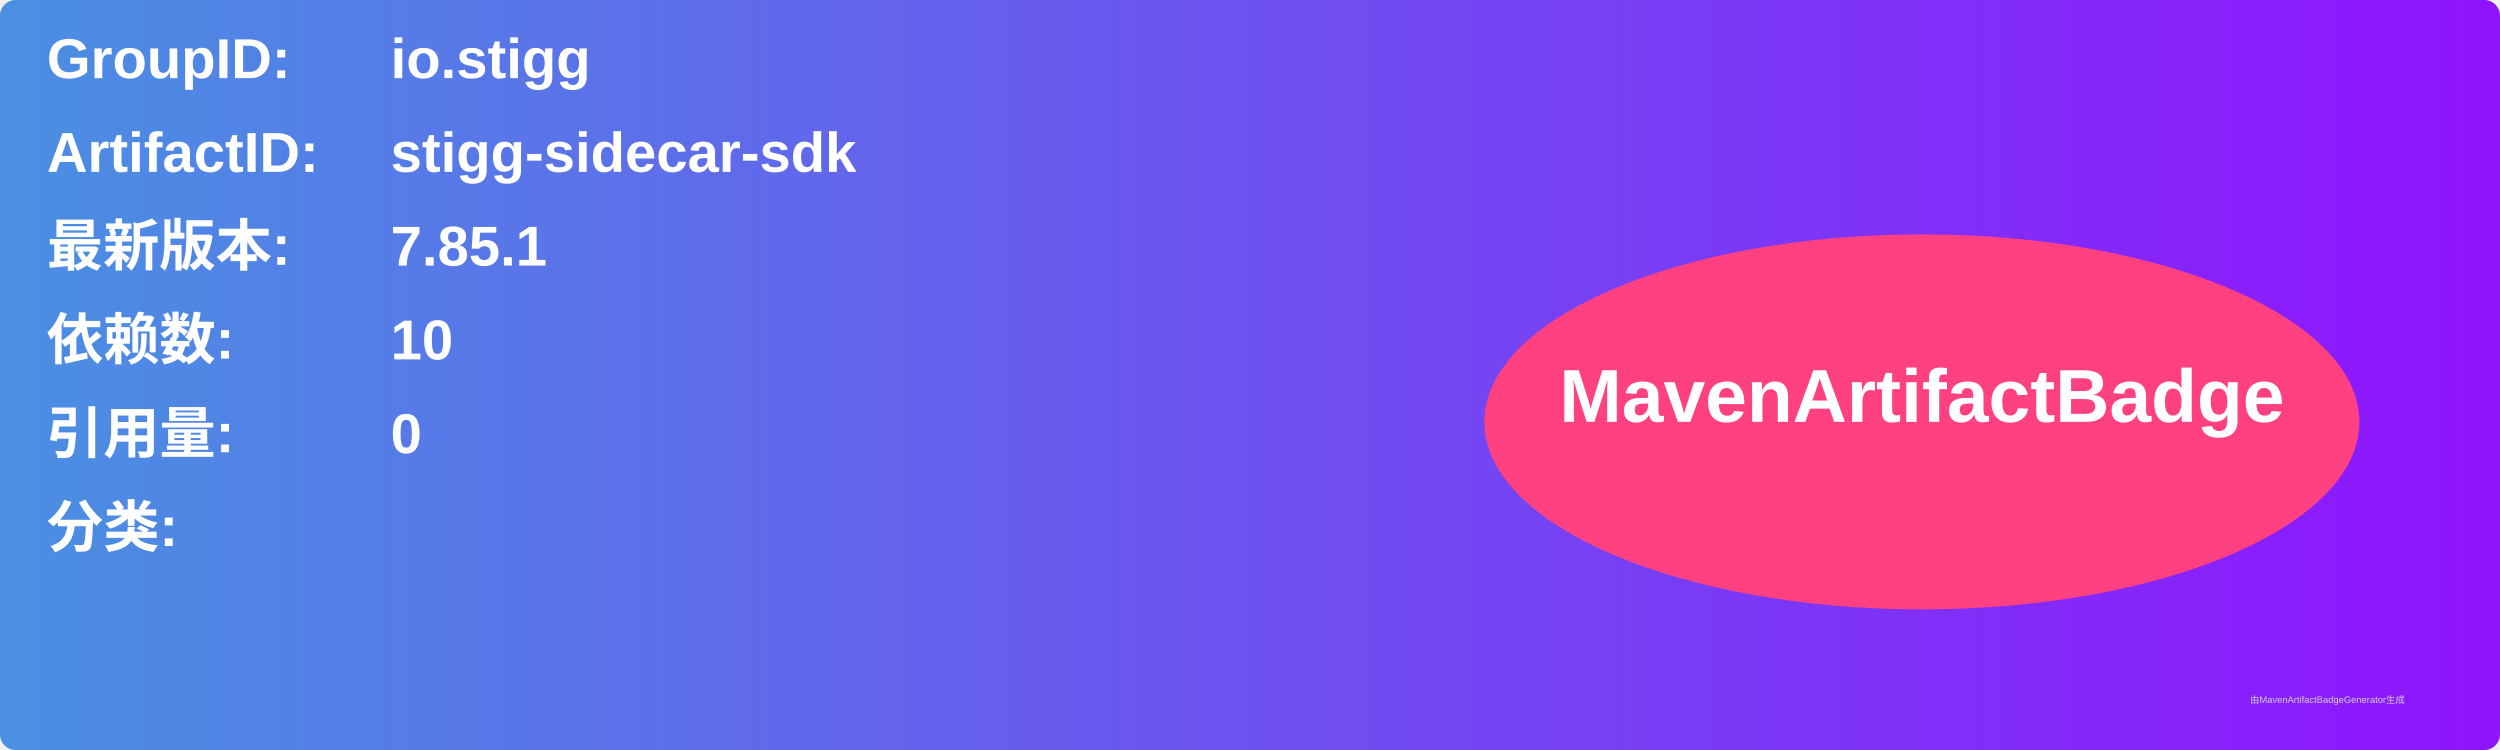
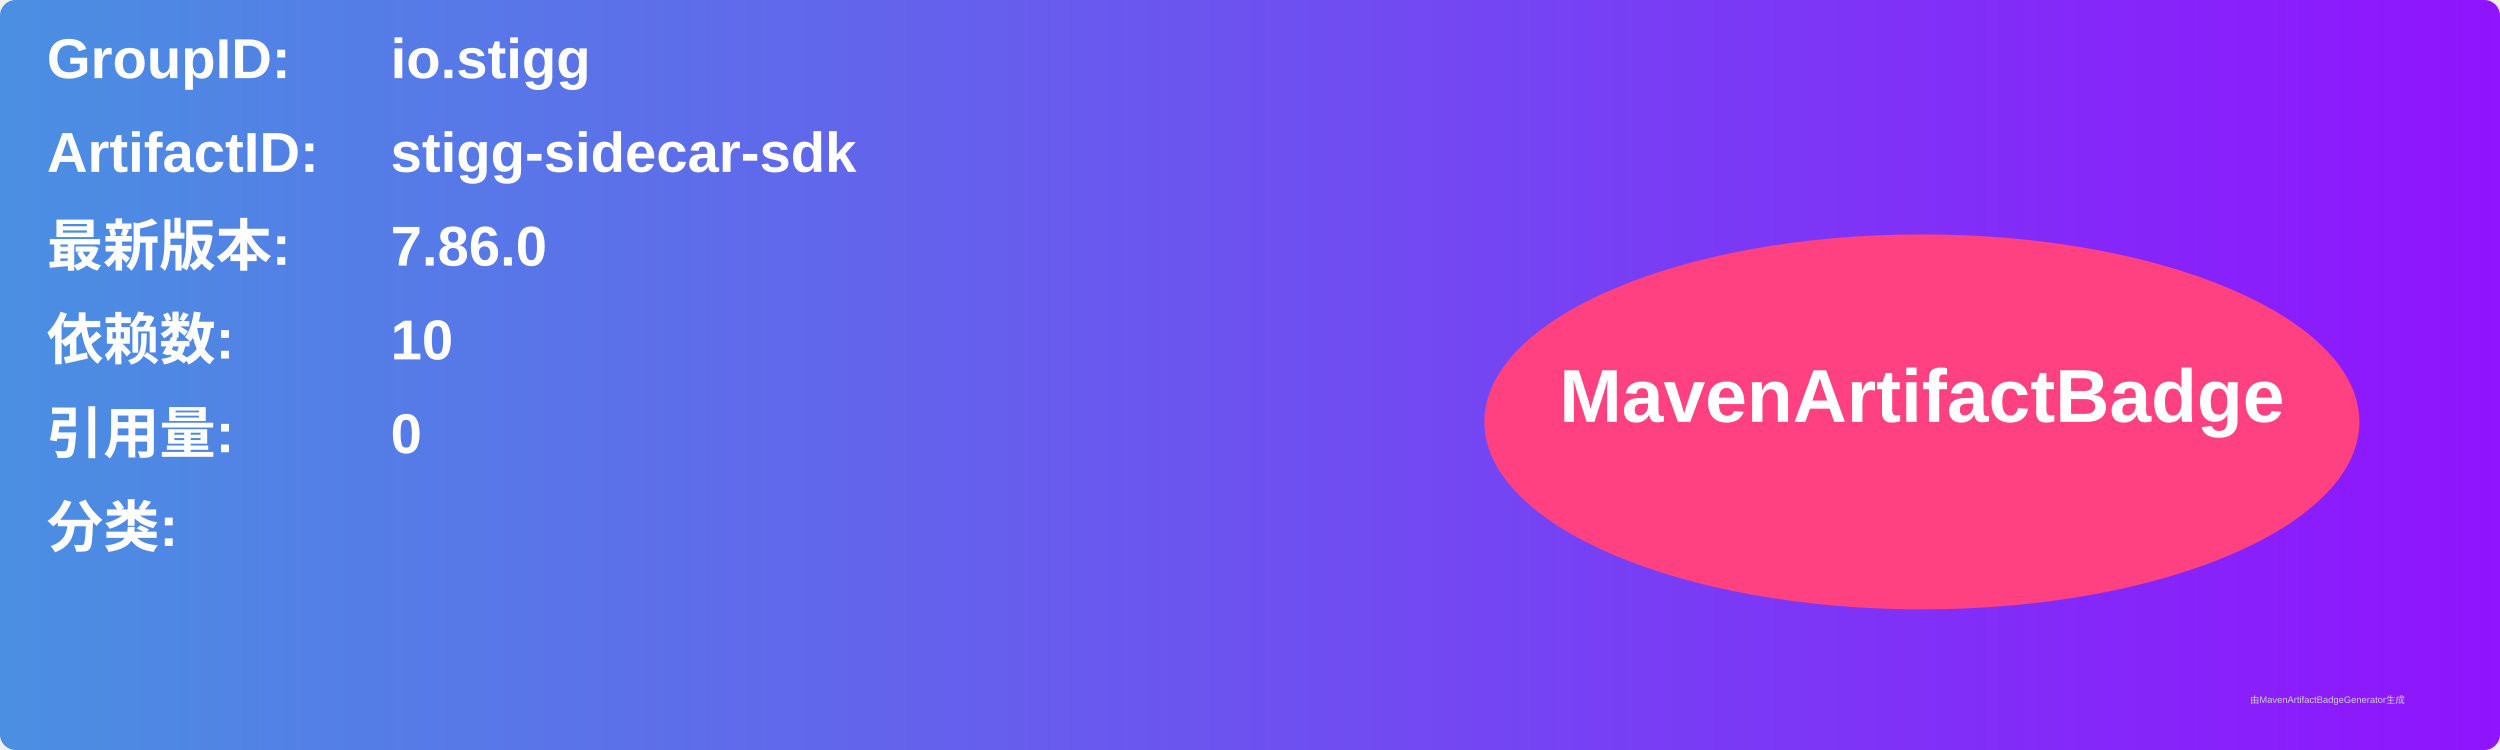
<svg xmlns="http://www.w3.org/2000/svg" width="800" height="240" viewBox="0 0 800 240">
  <linearGradient id="grad" x1="0%" y1="0%" x2="100%" y2="0%">
    <stop offset="0%" stop-color="#4a90e2" />
    <stop offset="100%" stop-color="#9013fe" />
  </linearGradient>
  <rect width="100%" height="100%" rx="5" ry="5" fill="url(#grad)" />
  <g transform="translate(15, 15)">
    <text x="0" y="10" font-family="Arial" font-size="18" fill="white" font-weight="bold" width="260">GroupID:</text>
    <text x="110" y="10" font-family="Arial" font-size="18" fill="white" font-weight="bold" width="460">io.stigg</text>
    <text x="0" y="40" font-family="Arial" font-size="18" fill="white" font-weight="bold" width="260">ArtifactID:</text>
    <text x="110" y="40" font-family="Arial" font-size="18" fill="white" font-weight="bold" width="460">stigg-sidecar-sdk</text>
    <text x="0" y="70" font-family="Arial" font-size="18" fill="white" font-weight="bold">最新版本:</text>
    <text x="110" y="70" font-family="Arial" font-size="18" fill="white" font-weight="bold">
-       <tspan font-weight="bold">7.85.1</tspan>
+       <tspan font-weight="bold">7.86.0</tspan>
    </text>
    <text x="0" y="100" font-family="Arial" font-size="18" fill="white" font-weight="bold">依赖数: </text>
    <text x="110" y="100" font-family="Arial" font-size="18" fill="white">
      <tspan font-weight="bold">10</tspan>
    </text>
    <text x="0" y="130" font-family="Arial" font-size="18" fill="white" font-weight="bold">引用量: </text>
    <text x="110" y="130" font-family="Arial" font-size="18" fill="white">
      <tspan font-weight="bold">0</tspan>
    </text>
    <text x="0" y="160" font-family="Arial" font-size="18" fill="white" font-weight="bold">分类:</text>
    <text x="10" y="190" font-family="Arial" font-size="10" fill="white">
      <tspan font-weight="bold" />
    </text>
    <ellipse cx="600" cy="120" rx="140" ry="60" fill="#ff4081" />
    <text x="600" y="120" text-anchor="middle" font-family="Arial" font-size="24" fill="white" font-weight="bold">MavenArtifactBadge</text>
  </g>
  <text x="720" y="225" font-family="Arial" font-size="3" fill="#d0d0d0">由MavenArtifactBadgeGenerator生成</text>
</svg>
